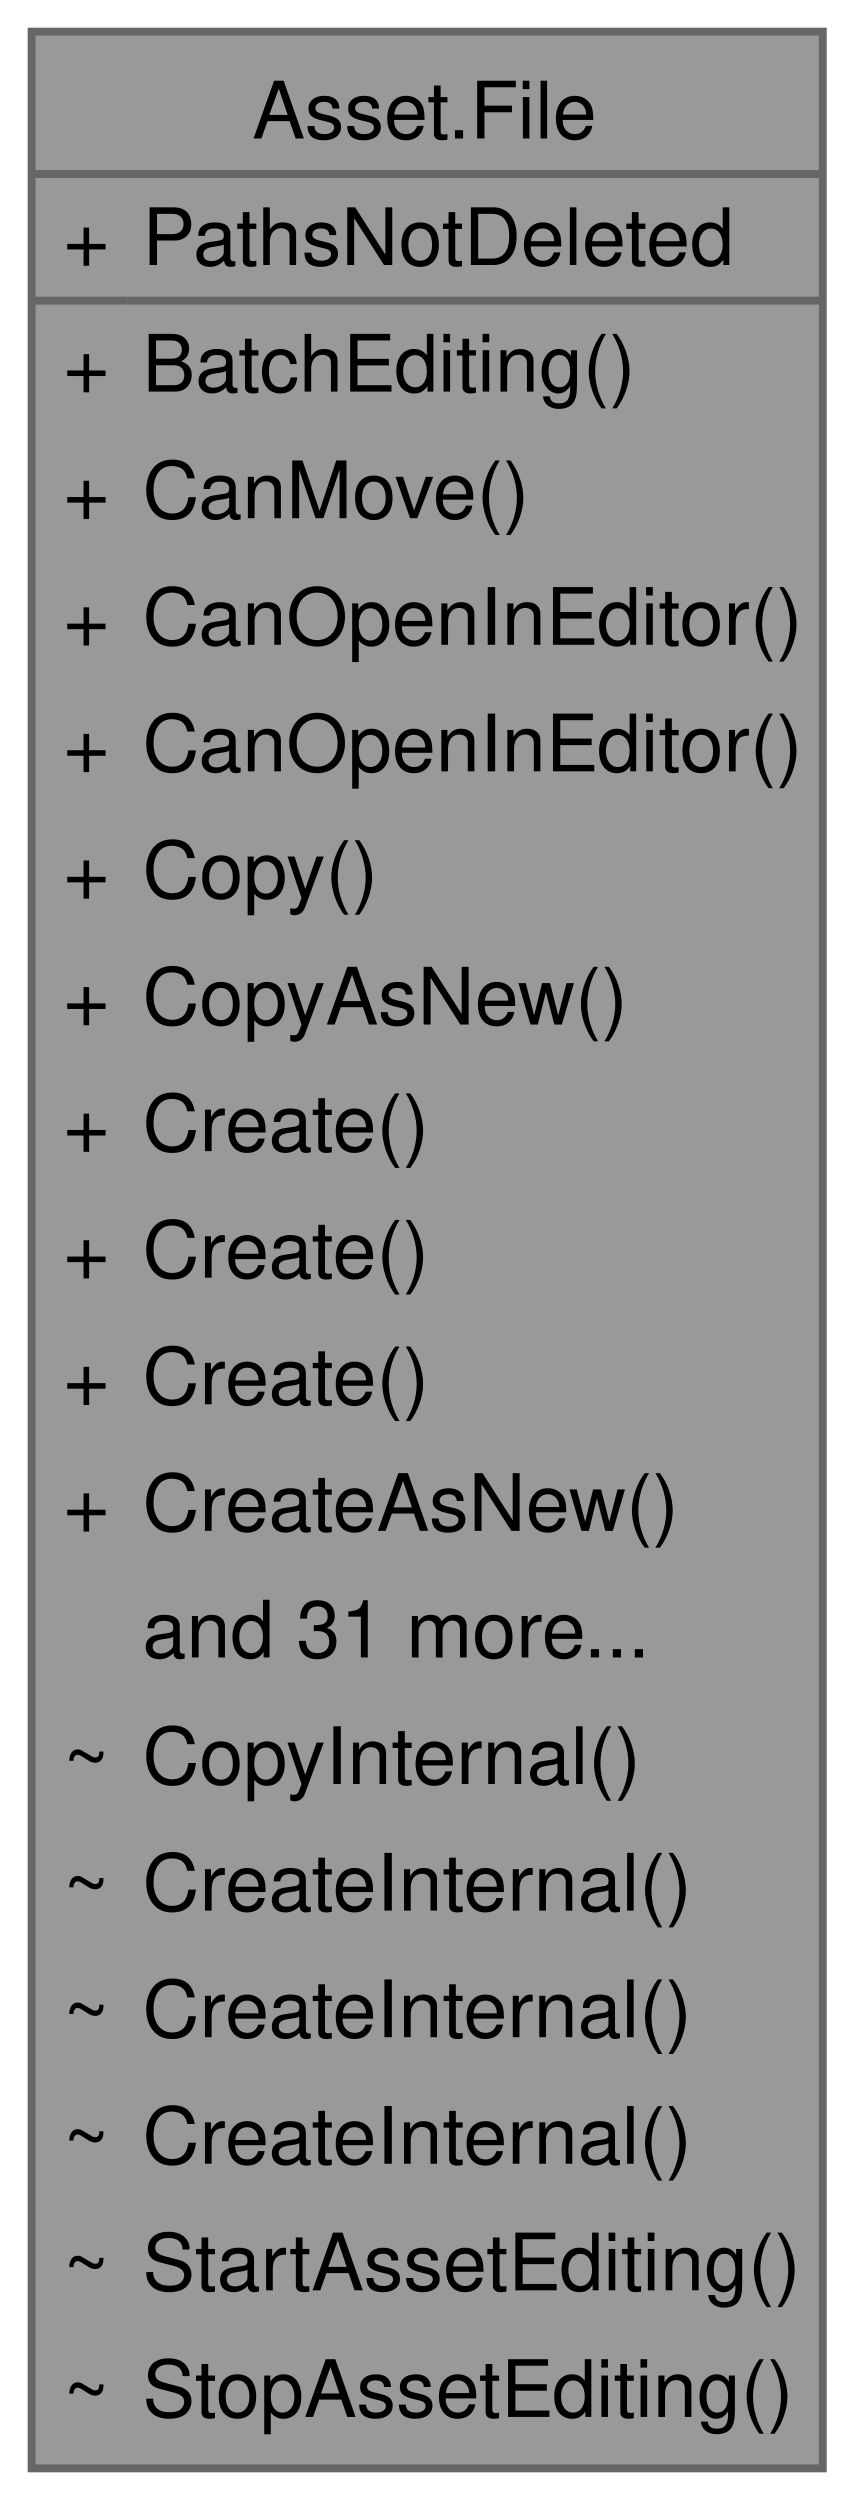
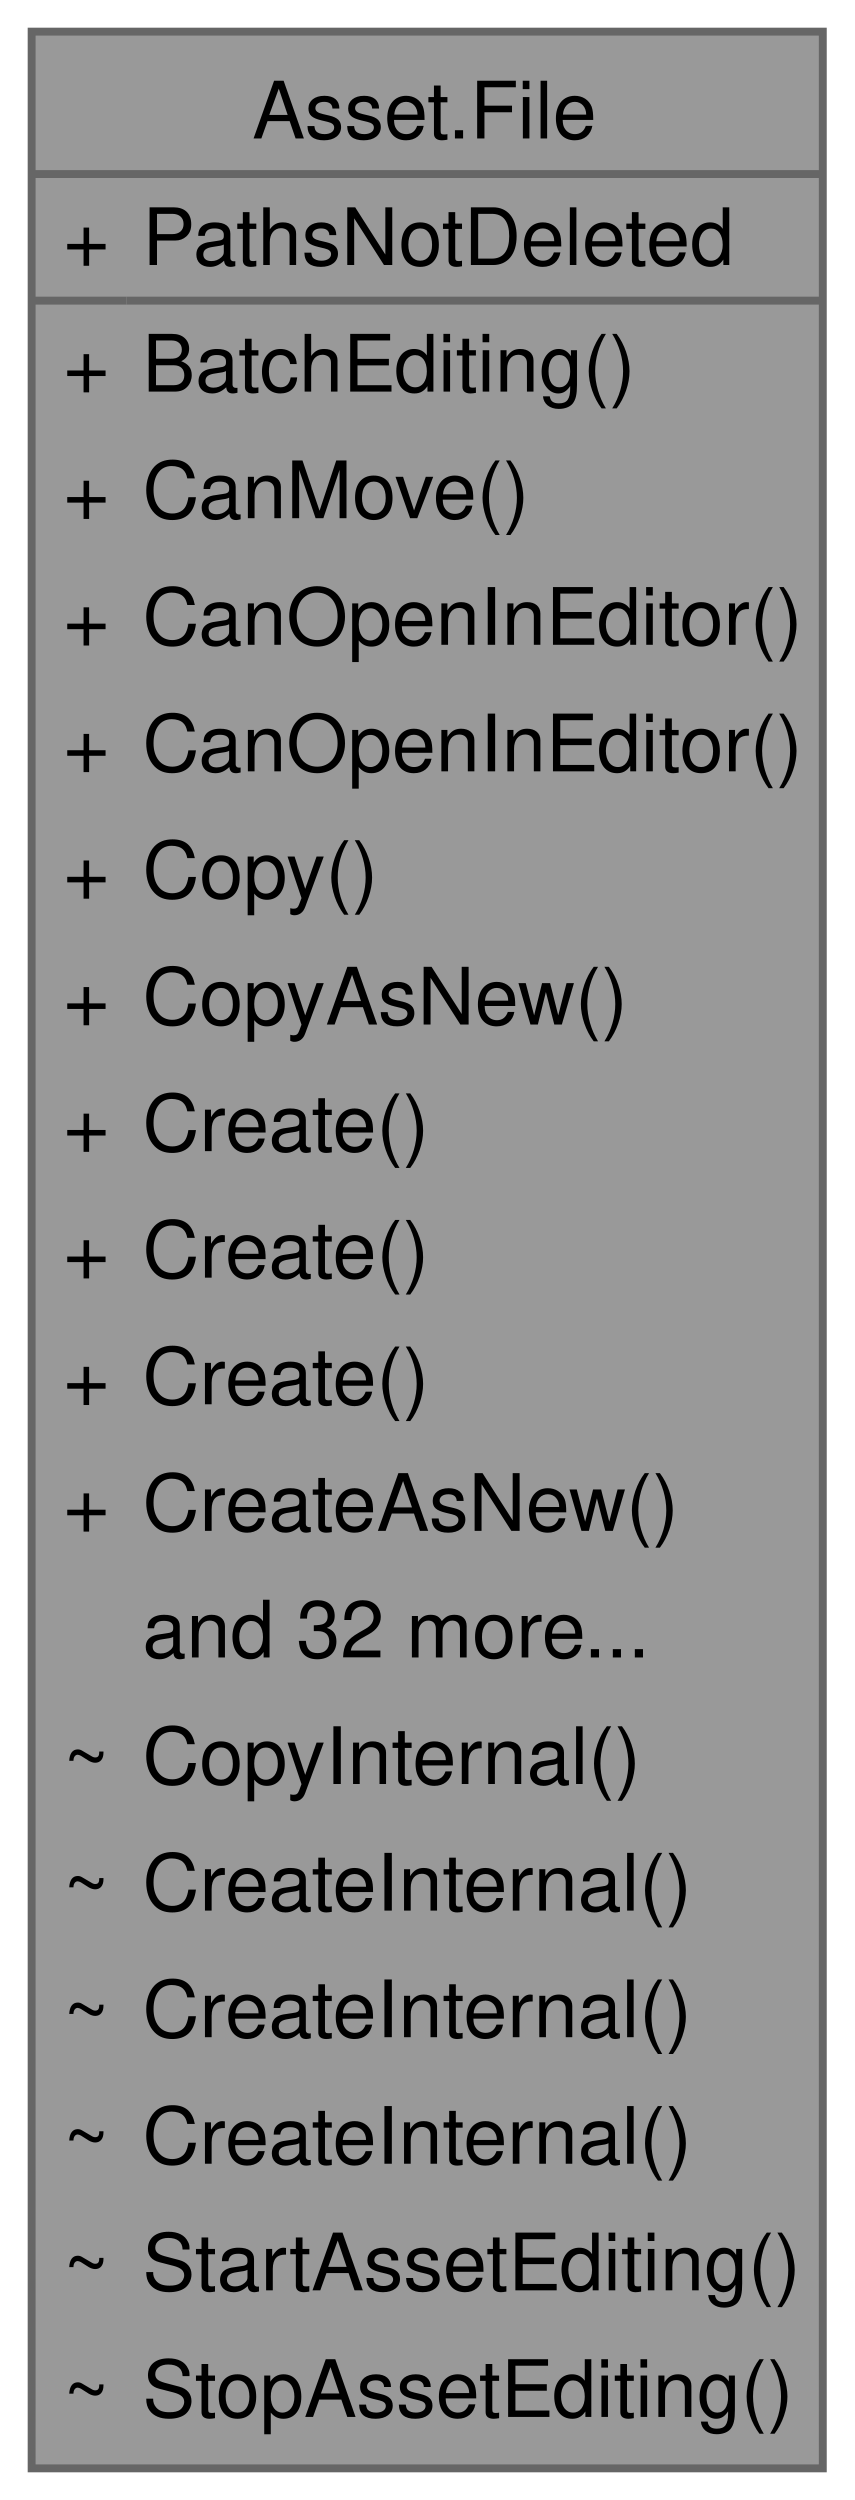
<svg xmlns="http://www.w3.org/2000/svg" xmlns:xlink="http://www.w3.org/1999/xlink" width="108pt" height="316pt" viewBox="0.00 0.00 108.00 316.00">
  <g id="graph0" class="graph" transform="scale(1 1) rotate(0) translate(4 312)">
    <g id="Node000001" class="node">
      <g id="a_Node000001">
        <a xlink:title="Groups file related operations.">
          <polygon fill="#999999" stroke="none" points="100,-308 0,-308 0,0 100,0 100,-308" />
          <text text-anchor="start" x="27.88" y="-294.5" font-family="Helvetica,sans-Serif" font-size="10.00">Asset.File</text>
          <text text-anchor="start" x="4" y="-278.5" font-family="Helvetica,sans-Serif" font-size="10.00">+</text>
          <text text-anchor="start" x="14" y="-278.5" font-family="Helvetica,sans-Serif" font-size="10.00">PathsNotDeleted</text>
          <text text-anchor="start" x="4" y="-262.5" font-family="Helvetica,sans-Serif" font-size="10.00">+</text>
          <text text-anchor="start" x="14" y="-262.5" font-family="Helvetica,sans-Serif" font-size="10.00">BatchEditing()</text>
          <text text-anchor="start" x="4" y="-246.5" font-family="Helvetica,sans-Serif" font-size="10.00">+</text>
          <text text-anchor="start" x="14" y="-246.5" font-family="Helvetica,sans-Serif" font-size="10.00">CanMove()</text>
          <text text-anchor="start" x="4" y="-230.5" font-family="Helvetica,sans-Serif" font-size="10.00">+</text>
          <text text-anchor="start" x="14" y="-230.5" font-family="Helvetica,sans-Serif" font-size="10.00">CanOpenInEditor()</text>
          <text text-anchor="start" x="4" y="-214.5" font-family="Helvetica,sans-Serif" font-size="10.00">+</text>
          <text text-anchor="start" x="14" y="-214.5" font-family="Helvetica,sans-Serif" font-size="10.00">CanOpenInEditor()</text>
          <text text-anchor="start" x="4" y="-198.5" font-family="Helvetica,sans-Serif" font-size="10.00">+</text>
          <text text-anchor="start" x="14" y="-198.5" font-family="Helvetica,sans-Serif" font-size="10.00">Copy()</text>
          <text text-anchor="start" x="4" y="-182.5" font-family="Helvetica,sans-Serif" font-size="10.00">+</text>
          <text text-anchor="start" x="14" y="-182.5" font-family="Helvetica,sans-Serif" font-size="10.00">CopyAsNew()</text>
          <text text-anchor="start" x="4" y="-166.5" font-family="Helvetica,sans-Serif" font-size="10.00">+</text>
          <text text-anchor="start" x="14" y="-166.5" font-family="Helvetica,sans-Serif" font-size="10.00">Create()</text>
          <text text-anchor="start" x="4" y="-150.5" font-family="Helvetica,sans-Serif" font-size="10.00">+</text>
          <text text-anchor="start" x="14" y="-150.5" font-family="Helvetica,sans-Serif" font-size="10.00">Create()</text>
          <text text-anchor="start" x="4" y="-134.5" font-family="Helvetica,sans-Serif" font-size="10.00">+</text>
          <text text-anchor="start" x="14" y="-134.5" font-family="Helvetica,sans-Serif" font-size="10.00">Create()</text>
          <text text-anchor="start" x="4" y="-118.5" font-family="Helvetica,sans-Serif" font-size="10.00">+</text>
          <text text-anchor="start" x="14" y="-118.5" font-family="Helvetica,sans-Serif" font-size="10.00">CreateAsNew()</text>
-           <text text-anchor="start" x="14" y="-102.5" font-family="Helvetica,sans-Serif" font-size="10.00">and 31 more...</text>
+           <text text-anchor="start" x="14" y="-102.5" font-family="Helvetica,sans-Serif" font-size="10.00">and 32 more...</text>
          <text text-anchor="start" x="4" y="-86.5" font-family="Helvetica,sans-Serif" font-size="10.00">~</text>
          <text text-anchor="start" x="14" y="-86.5" font-family="Helvetica,sans-Serif" font-size="10.00">CopyInternal()</text>
          <text text-anchor="start" x="4" y="-70.5" font-family="Helvetica,sans-Serif" font-size="10.00">~</text>
          <text text-anchor="start" x="14" y="-70.5" font-family="Helvetica,sans-Serif" font-size="10.00">CreateInternal()</text>
          <text text-anchor="start" x="4" y="-54.5" font-family="Helvetica,sans-Serif" font-size="10.00">~</text>
          <text text-anchor="start" x="14" y="-54.5" font-family="Helvetica,sans-Serif" font-size="10.00">CreateInternal()</text>
          <text text-anchor="start" x="4" y="-38.5" font-family="Helvetica,sans-Serif" font-size="10.00">~</text>
          <text text-anchor="start" x="14" y="-38.5" font-family="Helvetica,sans-Serif" font-size="10.00">CreateInternal()</text>
          <text text-anchor="start" x="4" y="-22.5" font-family="Helvetica,sans-Serif" font-size="10.00">~</text>
          <text text-anchor="start" x="14" y="-22.5" font-family="Helvetica,sans-Serif" font-size="10.00">StartAssetEditing()</text>
          <text text-anchor="start" x="4" y="-6.5" font-family="Helvetica,sans-Serif" font-size="10.00">~</text>
          <text text-anchor="start" x="14" y="-6.5" font-family="Helvetica,sans-Serif" font-size="10.00">StopAssetEditing()</text>
          <polygon fill="#666666" stroke="#666666" points="0,-290 0,-290 100,-290 100,-290 0,-290" />
          <polygon fill="#666666" stroke="#666666" points="0,-274 0,-274 12,-274 12,-274 0,-274" />
          <polygon fill="#666666" stroke="#666666" points="12,-274 12,-274 100,-274 100,-274 12,-274" />
          <polygon fill="none" stroke="#666666" points="0,0 0,-308 100,-308 100,0 0,0" />
        </a>
      </g>
    </g>
  </g>
</svg>
